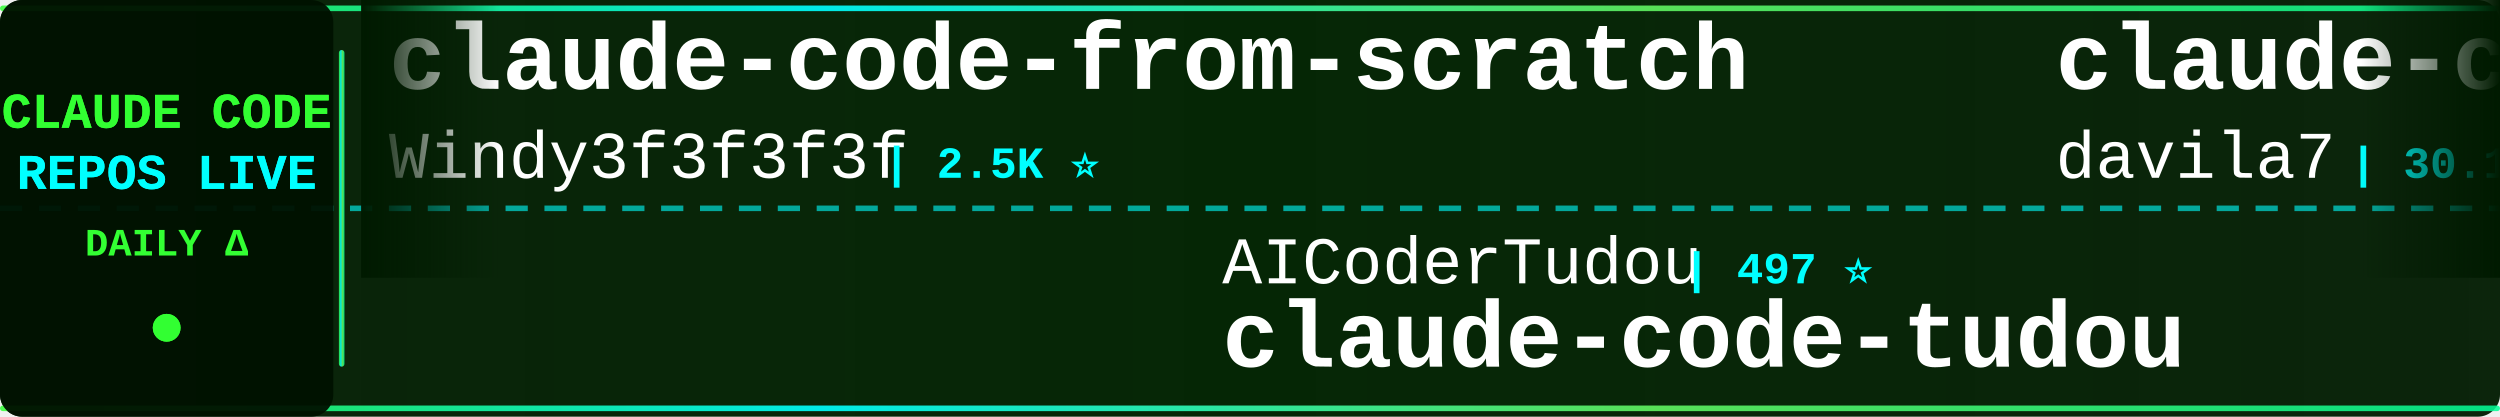
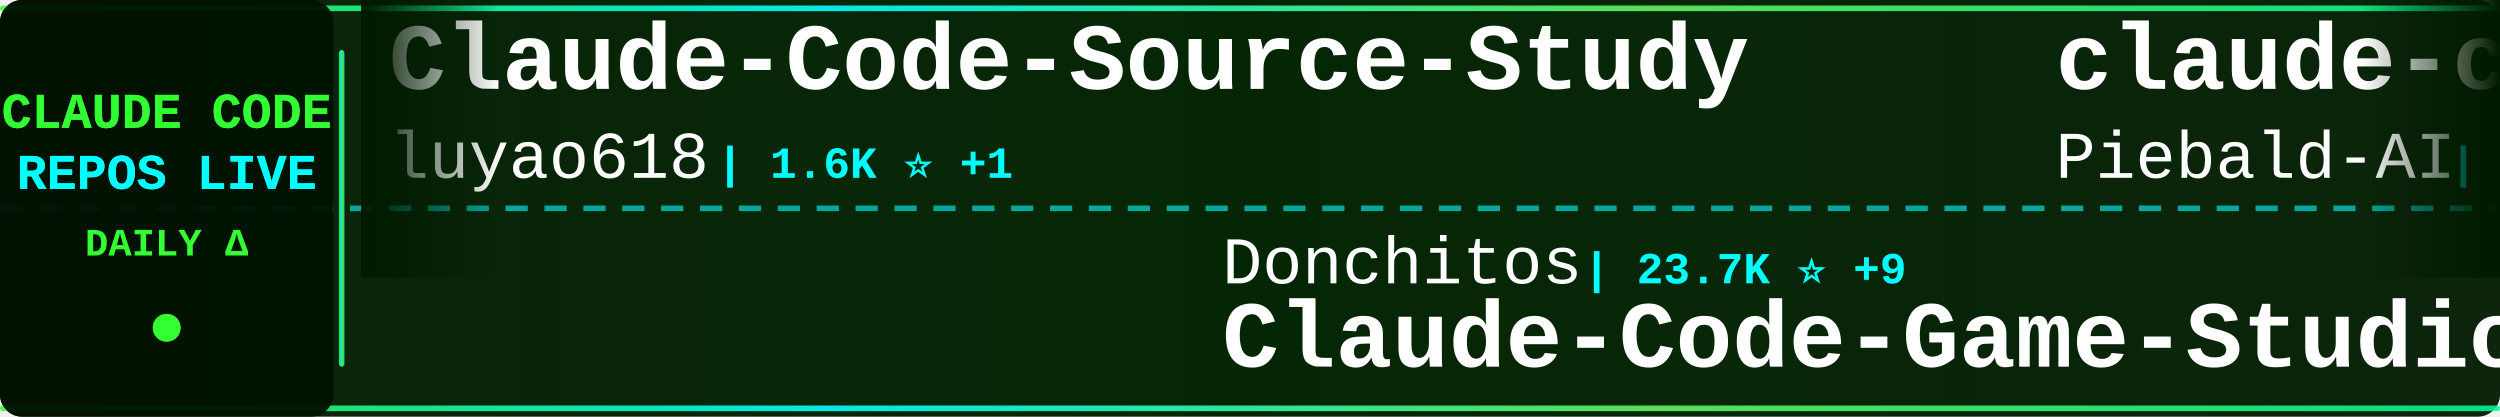
<svg xmlns="http://www.w3.org/2000/svg" width="900" height="150">
  <defs>
    <linearGradient id="tickerBg" x1="0%" y1="0%" x2="100%" y2="0%">
      <stop offset="0%" style="stop-color:#001a00;stop-opacity:0.95" />
      <stop offset="50%" style="stop-color:#002200;stop-opacity:0.98" />
      <stop offset="100%" style="stop-color:#001a00;stop-opacity:0.95" />
    </linearGradient>
    <linearGradient id="borderGrad" x1="0%" y1="0%" x2="100%" y2="0%">
      <stop offset="0%" style="stop-color:#33ff33;stop-opacity:0.85">
        <animate attributeName="stop-opacity" values="0.85;1;0.85" dur="2s" repeatCount="indefinite" />
      </stop>
      <stop offset="33%" style="stop-color:#00ffff;stop-opacity:0.9">
        <animate attributeName="stop-opacity" values="0.9;1;0.9" dur="2.2s" repeatCount="indefinite" />
      </stop>
      <stop offset="66%" style="stop-color:#66ff66;stop-opacity:0.85">
        <animate attributeName="stop-opacity" values="0.85;1;0.85" dur="1.8s" repeatCount="indefinite" />
      </stop>
      <stop offset="100%" style="stop-color:#00ff99;stop-opacity:0.85">
        <animate attributeName="stop-opacity" values="0.85;1;0.85" dur="2s" repeatCount="indefinite" />
      </stop>
    </linearGradient>
    <filter id="textGlow">
      <feGaussianBlur stdDeviation="0.1" result="coloredBlur" />
      <feMerge>
        <feMergeNode in="coloredBlur" />
        <feMergeNode in="SourceGraphic" />
      </feMerge>
    </filter>
    <filter id="metricGlow">
      <feGaussianBlur stdDeviation="0.2" result="coloredBlur" />
      <feMerge>
        <feMergeNode in="coloredBlur" />
        <feMergeNode in="SourceGraphic" />
      </feMerge>
    </filter>
    <linearGradient id="leftFade" x1="0%" y1="0%" x2="100%" y2="0%">
      <stop offset="0%" style="stop-color:#001a00;stop-opacity:1" />
      <stop offset="100%" style="stop-color:#001a00;stop-opacity:0" />
    </linearGradient>
    <linearGradient id="rightFade" x1="0%" y1="0%" x2="100%" y2="0%">
      <stop offset="0%" style="stop-color:#001a00;stop-opacity:0" />
      <stop offset="100%" style="stop-color:#001a00;stop-opacity:1" />
    </linearGradient>
  </defs>
  <rect width="900" height="150" fill="url(#tickerBg)" rx="8" />
  <rect x="0" y="2" width="900" height="2" fill="url(#borderGrad)" rx="1" />
  <rect x="0" y="146" width="900" height="2" fill="url(#borderGrad)" rx="1" />
  <line x1="0" y1="75" x2="900" y2="75" stroke="#00ffff" stroke-width="2" stroke-dasharray="8 6" opacity="0.6" />
  <rect x="0" y="0" width="120" height="150" fill="#001100" opacity="0.95" rx="8" />
  <text x="60" y="46" font-family="'Courier New', monospace" font-size="18" font-weight="bold" fill="#33ff33" text-anchor="middle" filter="url(#textGlow)">
    CLAUDE CODE
  </text>
  <text x="60" y="68" font-family="'Courier New', monospace" font-size="18" font-weight="bold" fill="#00ffff" text-anchor="middle" filter="url(#textGlow)">
    REPOS LIVE
  </text>
  <text x="60" y="92" font-family="'Courier New', monospace" font-size="14" font-weight="bold" fill="#33ff33" text-anchor="middle">
    DAILY Δ
  </text>
  <circle cx="60" cy="118" r="5" fill="#33ff33" filter="url(#metricGlow)">
    <animate attributeName="r" values="4;6;4" dur="1.5s" repeatCount="indefinite" />
    <animate attributeName="opacity" values="0.6;1;0.6" dur="1.5s" repeatCount="indefinite" />
  </circle>
  <rect x="122" y="18" width="2" height="114" fill="url(#borderGrad)" rx="1" />
  <clipPath id="tickerClip">
    <rect x="130" y="0" width="770" height="150" />
  </clipPath>
  <g clip-path="url(#tickerClip)">
    <g id="tickerItems">
      <animateTransform attributeName="transform" attributeType="XML" type="translate" from="0 0" to="-3000 0" dur="54s" repeatCount="indefinite" />
      <g transform="translate(0, 0)">
-         <text x="140" y="32" font-family="'Courier New', monospace" font-size="34" font-weight="bold" fill="#ffffff">claude-code-from-scratch</text>
-         <text x="140" y="64" font-family="'Courier New', monospace" font-size="24" font-weight="normal" fill="#ffffff" opacity="1.0">Windy3f3f3f3f</text>
-         <text x="318" y="64" font-family="'Courier New', monospace" font-size="16" font-weight="bold" fill="#00ffff"> | 2.5K ⭐</text>
+         <text x="140" y="32" font-family="'Courier New', monospace" font-size="34" font-weight="bold" fill="#ffffff">Claude-Code-Source-Study</text>
+         <text x="140" y="64" font-family="'Courier New', monospace" font-size="24" font-weight="normal" fill="#ffffff" opacity="1.0">luyao618</text>
+         <text x="258" y="64" font-family="'Courier New', monospace" font-size="16" font-weight="bold" fill="#00ffff"> | 1.6K ⭐ +1</text>
      </g>
      <g transform="translate(300, 0)">
-         <text x="140" y="102" font-family="'Courier New', monospace" font-size="24" font-weight="normal" fill="#ffffff" opacity="1.0">AICoderTudou</text>
-         <text x="306" y="102" font-family="'Courier New', monospace" font-size="16" font-weight="bold" fill="#00ffff"> | 497 ⭐</text>
-         <text x="140" y="132" font-family="'Courier New', monospace" font-size="34" font-weight="bold" fill="#ffffff">claude-code-tudou</text>
+         <text x="140" y="102" font-family="'Courier New', monospace" font-size="24" font-weight="normal" fill="#ffffff" opacity="1.0">Donchitos</text>
+         <text x="270" y="102" font-family="'Courier New', monospace" font-size="16" font-weight="bold" fill="#00ffff"> | 23.7K ⭐ +9</text>
+         <text x="140" y="132" font-family="'Courier New', monospace" font-size="34" font-weight="bold" fill="#ffffff">Claude-Code-Game-Studios</text>
      </g>
      <g transform="translate(600, 0)">
-         <text x="140" y="32" font-family="'Courier New', monospace" font-size="34" font-weight="bold" fill="#ffffff">claude-code-templates</text>
-         <text x="140" y="64" font-family="'Courier New', monospace" font-size="24" font-weight="normal" fill="#ffffff" opacity="1.0">davila7</text>
-         <text x="246" y="64" font-family="'Courier New', monospace" font-size="16" font-weight="bold" fill="#00ffff"> | 30.1K ⭐ +1</text>
+         <text x="140" y="32" font-family="'Courier New', monospace" font-size="34" font-weight="bold" fill="#ffffff">claude-code-system-promp...</text>
+         <text x="140" y="64" font-family="'Courier New', monospace" font-size="24" font-weight="normal" fill="#ffffff" opacity="1.0">Piebald-AI</text>
+         <text x="282" y="64" font-family="'Courier New', monospace" font-size="16" font-weight="bold" fill="#00ffff"> | 12.2K ⭐ +2</text>
      </g>
      <g transform="translate(900, 0)">
-         <text x="140" y="102" font-family="'Courier New', monospace" font-size="24" font-weight="normal" fill="#ffffff" opacity="1.0">LING71671</text>
-         <text x="270" y="102" font-family="'Courier New', monospace" font-size="16" font-weight="bold" fill="#00ffff"> | 932 ⭐</text>
-         <text x="140" y="132" font-family="'Courier New', monospace" font-size="34" font-weight="bold" fill="#ffffff">Open-ClaudeCode</text>
+         <text x="140" y="102" font-family="'Courier New', monospace" font-size="24" font-weight="normal" fill="#ffffff" opacity="1.0">Yeachan-Heo</text>
+         <text x="294" y="102" font-family="'Courier New', monospace" font-size="16" font-weight="bold" fill="#00ffff"> | 38.4K ⭐ +2</text>
+         <text x="140" y="132" font-family="'Courier New', monospace" font-size="34" font-weight="bold" fill="#ffffff">oh-my-claudecode</text>
      </g>
      <g transform="translate(1200, 0)">
-         <text x="140" y="32" font-family="'Courier New', monospace" font-size="34" font-weight="bold" fill="#ffffff">claude-code-source</text>
-         <text x="140" y="64" font-family="'Courier New', monospace" font-size="24" font-weight="normal" fill="#ffffff" opacity="1.0">JrCx7scC</text>
-         <text x="258" y="64" font-family="'Courier New', monospace" font-size="16" font-weight="bold" fill="#00ffff"> | 373 ⭐</text>
+         <text x="140" y="32" font-family="'Courier New', monospace" font-size="34" font-weight="bold" fill="#ffffff">claude-code-my-workflow</text>
+         <text x="140" y="64" font-family="'Courier New', monospace" font-size="24" font-weight="normal" fill="#ffffff" opacity="1.0">pedrohcgs</text>
+         <text x="270" y="64" font-family="'Courier New', monospace" font-size="16" font-weight="bold" fill="#00ffff"> | 1.4K ⭐</text>
      </g>
      <g transform="translate(1500, 0)">
-         <text x="140" y="102" font-family="'Courier New', monospace" font-size="24" font-weight="normal" fill="#ffffff" opacity="1.0">zstmfhy</text>
-         <text x="246" y="102" font-family="'Courier New', monospace" font-size="16" font-weight="bold" fill="#00ffff"> | 190 ⭐</text>
-         <text x="140" y="132" font-family="'Courier New', monospace" font-size="34" font-weight="bold" fill="#ffffff">Claude-code</text>
+         <text x="140" y="102" font-family="'Courier New', monospace" font-size="24" font-weight="normal" fill="#ffffff" opacity="1.0">ChinaSiro</text>
+         <text x="270" y="102" font-family="'Courier New', monospace" font-size="16" font-weight="bold" fill="#00ffff"> | 9.6K ⭐ +1</text>
+         <text x="140" y="132" font-family="'Courier New', monospace" font-size="34" font-weight="bold" fill="#ffffff">claude-code-sourcemap</text>
      </g>
      <g transform="translate(1800, 0)">
-         <text x="140" y="32" font-family="'Courier New', monospace" font-size="34" font-weight="bold" fill="#ffffff">learn-claude-code</text>
-         <text x="140" y="64" font-family="'Courier New', monospace" font-size="24" font-weight="normal" fill="#ffffff" opacity="1.0">shareAI-lab</text>
-         <text x="294" y="64" font-family="'Courier New', monospace" font-size="16" font-weight="bold" fill="#00ffff"> | 73.5K ⭐ +10</text>
+         <text x="140" y="32" font-family="'Courier New', monospace" font-size="34" font-weight="bold" fill="#ffffff">claude-code-telegram</text>
+         <text x="140" y="64" font-family="'Courier New', monospace" font-size="24" font-weight="normal" fill="#ffffff" opacity="1.0">RichardAtCT</text>
+         <text x="294" y="64" font-family="'Courier New', monospace" font-size="16" font-weight="bold" fill="#00ffff"> | 2.8K ⭐</text>
      </g>
      <g transform="translate(2100, 0)">
-         <text x="140" y="102" font-family="'Courier New', monospace" font-size="24" font-weight="normal" fill="#ffffff" opacity="1.0">huangserva</text>
-         <text x="282" y="102" font-family="'Courier New', monospace" font-size="16" font-weight="bold" fill="#00ffff"> | 622 ⭐</text>
-         <text x="140" y="132" font-family="'Courier New', monospace" font-size="34" font-weight="bold" fill="#ffffff">claude-code-cli</text>
+         <text x="140" y="102" font-family="'Courier New', monospace" font-size="24" font-weight="normal" fill="#ffffff" opacity="1.0">ghuntley</text>
+         <text x="258" y="102" font-family="'Courier New', monospace" font-size="16" font-weight="bold" fill="#00ffff"> | 987 ⭐</text>
+         <text x="140" y="132" font-family="'Courier New', monospace" font-size="34" font-weight="bold" fill="#ffffff">claude-code-source-code-...</text>
      </g>
      <g transform="translate(2400, 0)">
-         <text x="140" y="32" font-family="'Courier New', monospace" font-size="34" font-weight="bold" fill="#ffffff">awesome-claude-code</text>
-         <text x="140" y="64" font-family="'Courier New', monospace" font-size="24" font-weight="normal" fill="#ffffff" opacity="1.0">jqueryscript</text>
-         <text x="306" y="64" font-family="'Courier New', monospace" font-size="16" font-weight="bold" fill="#00ffff"> | 490 ⭐</text>
+         <text x="140" y="32" font-family="'Courier New', monospace" font-size="34" font-weight="bold" fill="#ffffff">ClaudeCodeAgents</text>
+         <text x="140" y="64" font-family="'Courier New', monospace" font-size="24" font-weight="normal" fill="#ffffff" opacity="1.0">darcyegb</text>
+         <text x="258" y="64" font-family="'Courier New', monospace" font-size="16" font-weight="bold" fill="#00ffff"> | 756 ⭐</text>
      </g>
      <g transform="translate(2700, 0)">
-         <text x="140" y="102" font-family="'Courier New', monospace" font-size="24" font-weight="normal" fill="#ffffff" opacity="1.0">centminmod</text>
-         <text x="282" y="102" font-family="'Courier New', monospace" font-size="16" font-weight="bold" fill="#00ffff"> | 2.5K ⭐ +2</text>
-         <text x="140" y="132" font-family="'Courier New', monospace" font-size="34" font-weight="bold" fill="#ffffff">my-claude-code-setup</text>
+         <text x="140" y="102" font-family="'Courier New', monospace" font-size="24" font-weight="normal" fill="#ffffff" opacity="1.0">shareAI-lab</text>
+         <text x="294" y="102" font-family="'Courier New', monospace" font-size="16" font-weight="bold" fill="#00ffff"> | 73.5K ⭐ +25</text>
+         <text x="140" y="132" font-family="'Courier New', monospace" font-size="34" font-weight="bold" fill="#ffffff">learn-claude-code</text>
      </g>
      <g transform="translate(3000, 0)">
-         <text x="140" y="32" font-family="'Courier New', monospace" font-size="34" font-weight="bold" fill="#ffffff">claude-code-from-scratch</text>
-         <text x="140" y="64" font-family="'Courier New', monospace" font-size="24" font-weight="normal" fill="#ffffff" opacity="1.0">Windy3f3f3f3f</text>
-         <text x="318" y="64" font-family="'Courier New', monospace" font-size="16" font-weight="bold" fill="#00ffff"> | 2.5K ⭐</text>
+         <text x="140" y="32" font-family="'Courier New', monospace" font-size="34" font-weight="bold" fill="#ffffff">Claude-Code-Source-Study</text>
+         <text x="140" y="64" font-family="'Courier New', monospace" font-size="24" font-weight="normal" fill="#ffffff" opacity="1.0">luyao618</text>
+         <text x="258" y="64" font-family="'Courier New', monospace" font-size="16" font-weight="bold" fill="#00ffff"> | 1.6K ⭐ +1</text>
      </g>
      <g transform="translate(3300, 0)">
-         <text x="140" y="102" font-family="'Courier New', monospace" font-size="24" font-weight="normal" fill="#ffffff" opacity="1.0">AICoderTudou</text>
-         <text x="306" y="102" font-family="'Courier New', monospace" font-size="16" font-weight="bold" fill="#00ffff"> | 497 ⭐</text>
-         <text x="140" y="132" font-family="'Courier New', monospace" font-size="34" font-weight="bold" fill="#ffffff">claude-code-tudou</text>
+         <text x="140" y="102" font-family="'Courier New', monospace" font-size="24" font-weight="normal" fill="#ffffff" opacity="1.0">Donchitos</text>
+         <text x="270" y="102" font-family="'Courier New', monospace" font-size="16" font-weight="bold" fill="#00ffff"> | 23.7K ⭐ +9</text>
+         <text x="140" y="132" font-family="'Courier New', monospace" font-size="34" font-weight="bold" fill="#ffffff">Claude-Code-Game-Studios</text>
      </g>
      <g transform="translate(3600, 0)">
-         <text x="140" y="32" font-family="'Courier New', monospace" font-size="34" font-weight="bold" fill="#ffffff">claude-code-templates</text>
-         <text x="140" y="64" font-family="'Courier New', monospace" font-size="24" font-weight="normal" fill="#ffffff" opacity="1.0">davila7</text>
-         <text x="246" y="64" font-family="'Courier New', monospace" font-size="16" font-weight="bold" fill="#00ffff"> | 30.1K ⭐ +1</text>
+         <text x="140" y="32" font-family="'Courier New', monospace" font-size="34" font-weight="bold" fill="#ffffff">claude-code-system-promp...</text>
+         <text x="140" y="64" font-family="'Courier New', monospace" font-size="24" font-weight="normal" fill="#ffffff" opacity="1.0">Piebald-AI</text>
+         <text x="282" y="64" font-family="'Courier New', monospace" font-size="16" font-weight="bold" fill="#00ffff"> | 12.2K ⭐ +2</text>
      </g>
      <g transform="translate(3900, 0)">
-         <text x="140" y="102" font-family="'Courier New', monospace" font-size="24" font-weight="normal" fill="#ffffff" opacity="1.0">LING71671</text>
-         <text x="270" y="102" font-family="'Courier New', monospace" font-size="16" font-weight="bold" fill="#00ffff"> | 932 ⭐</text>
-         <text x="140" y="132" font-family="'Courier New', monospace" font-size="34" font-weight="bold" fill="#ffffff">Open-ClaudeCode</text>
+         <text x="140" y="102" font-family="'Courier New', monospace" font-size="24" font-weight="normal" fill="#ffffff" opacity="1.0">Yeachan-Heo</text>
+         <text x="294" y="102" font-family="'Courier New', monospace" font-size="16" font-weight="bold" fill="#00ffff"> | 38.4K ⭐ +2</text>
+         <text x="140" y="132" font-family="'Courier New', monospace" font-size="34" font-weight="bold" fill="#ffffff">oh-my-claudecode</text>
      </g>
    </g>
  </g>
  <rect x="130" y="0" width="50" height="100" fill="url(#leftFade)" />
  <rect x="850" y="0" width="50" height="100" fill="url(#rightFade)" />
</svg>
